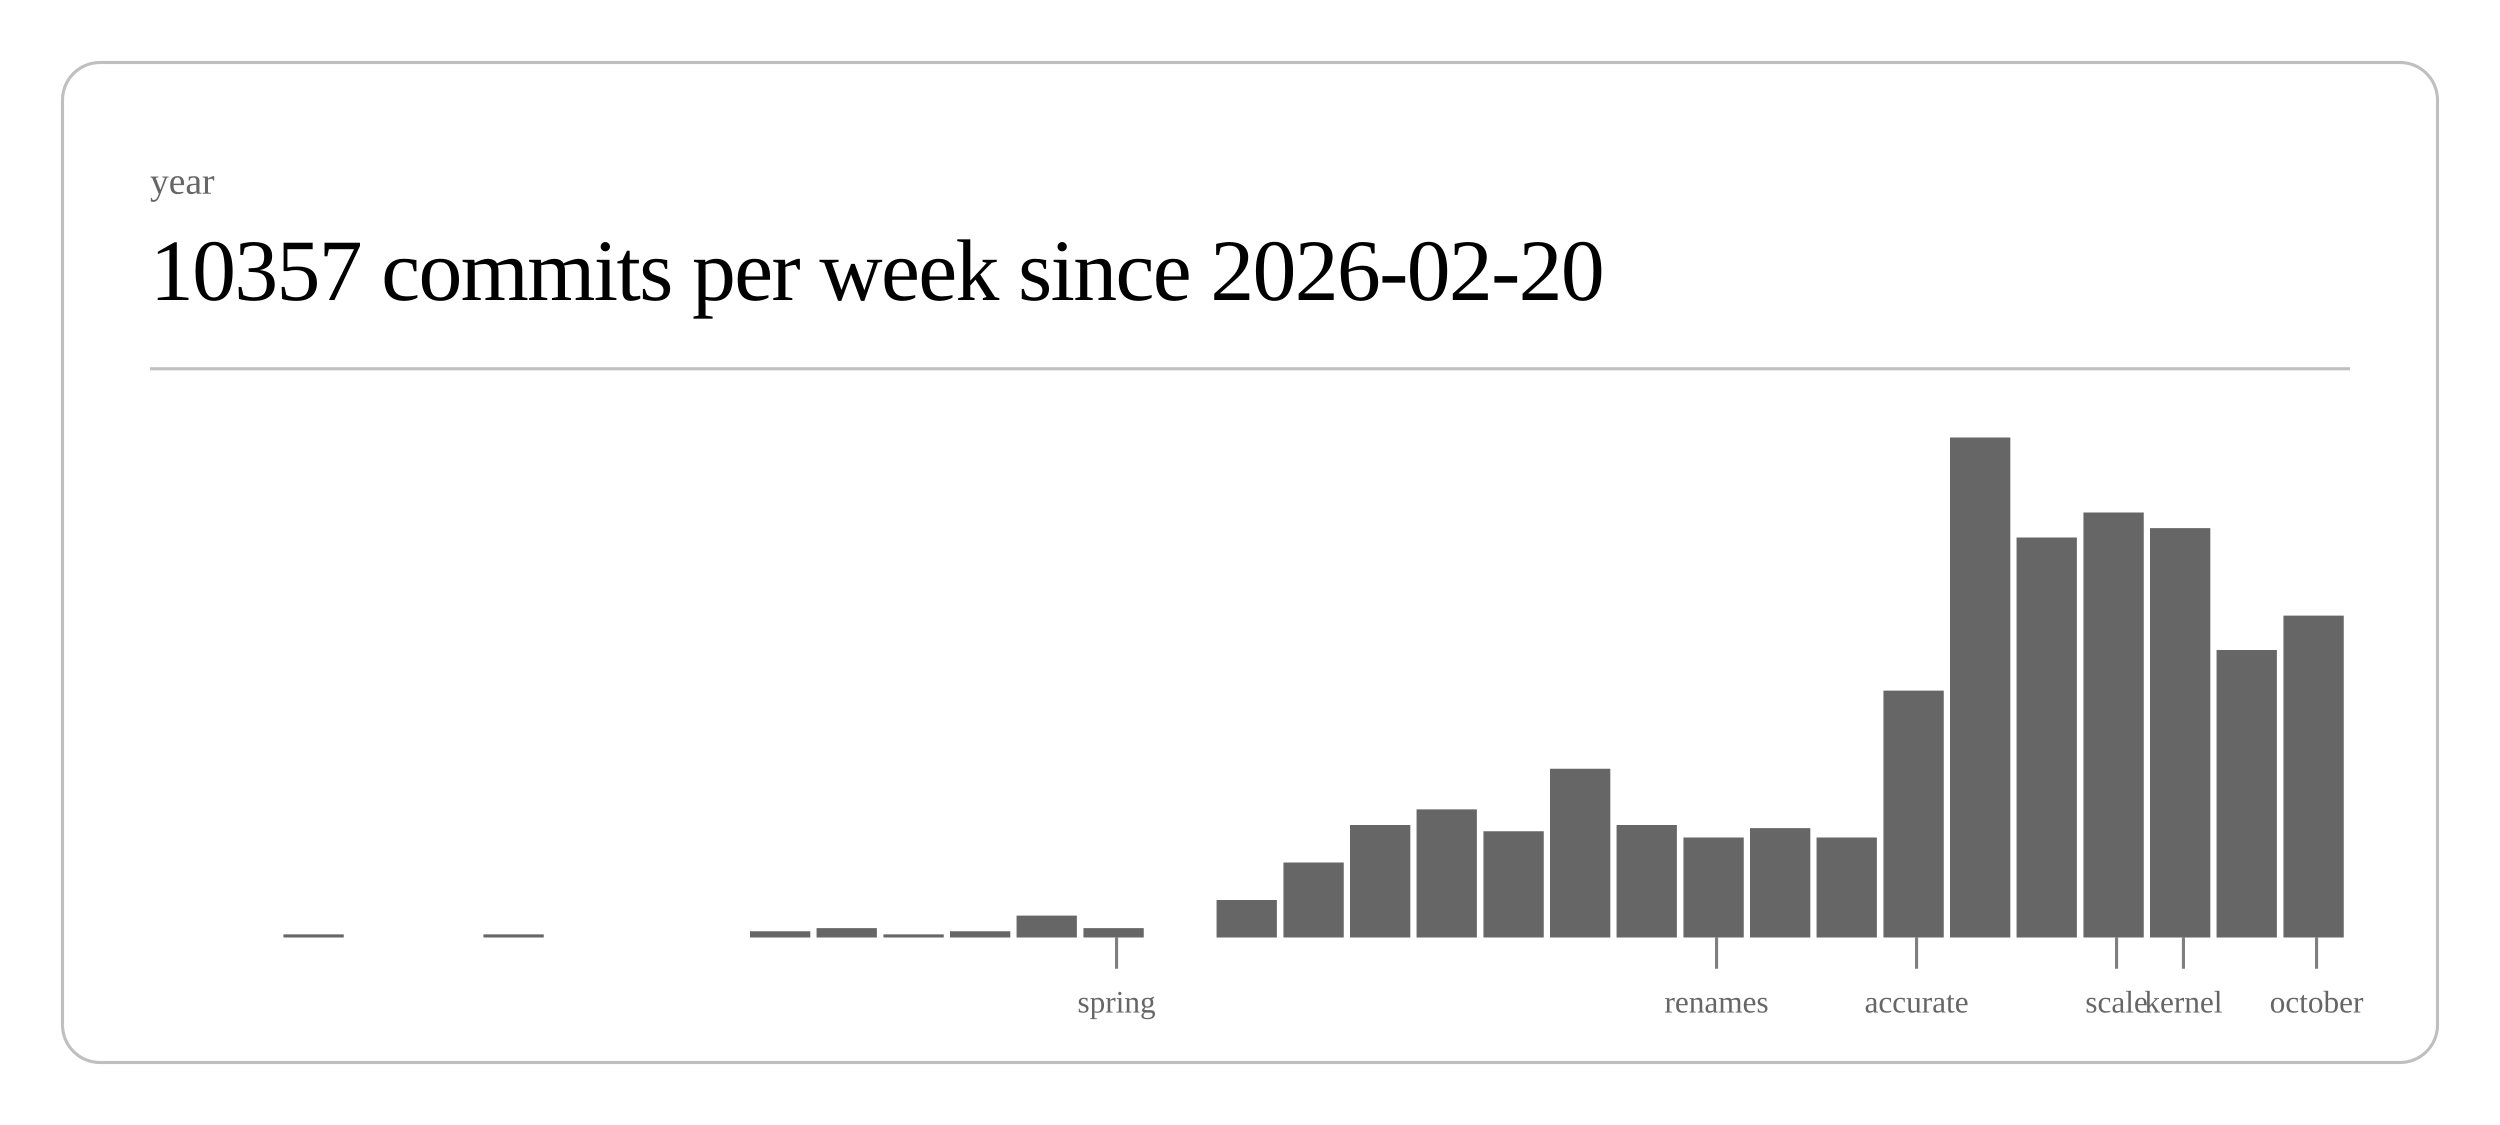
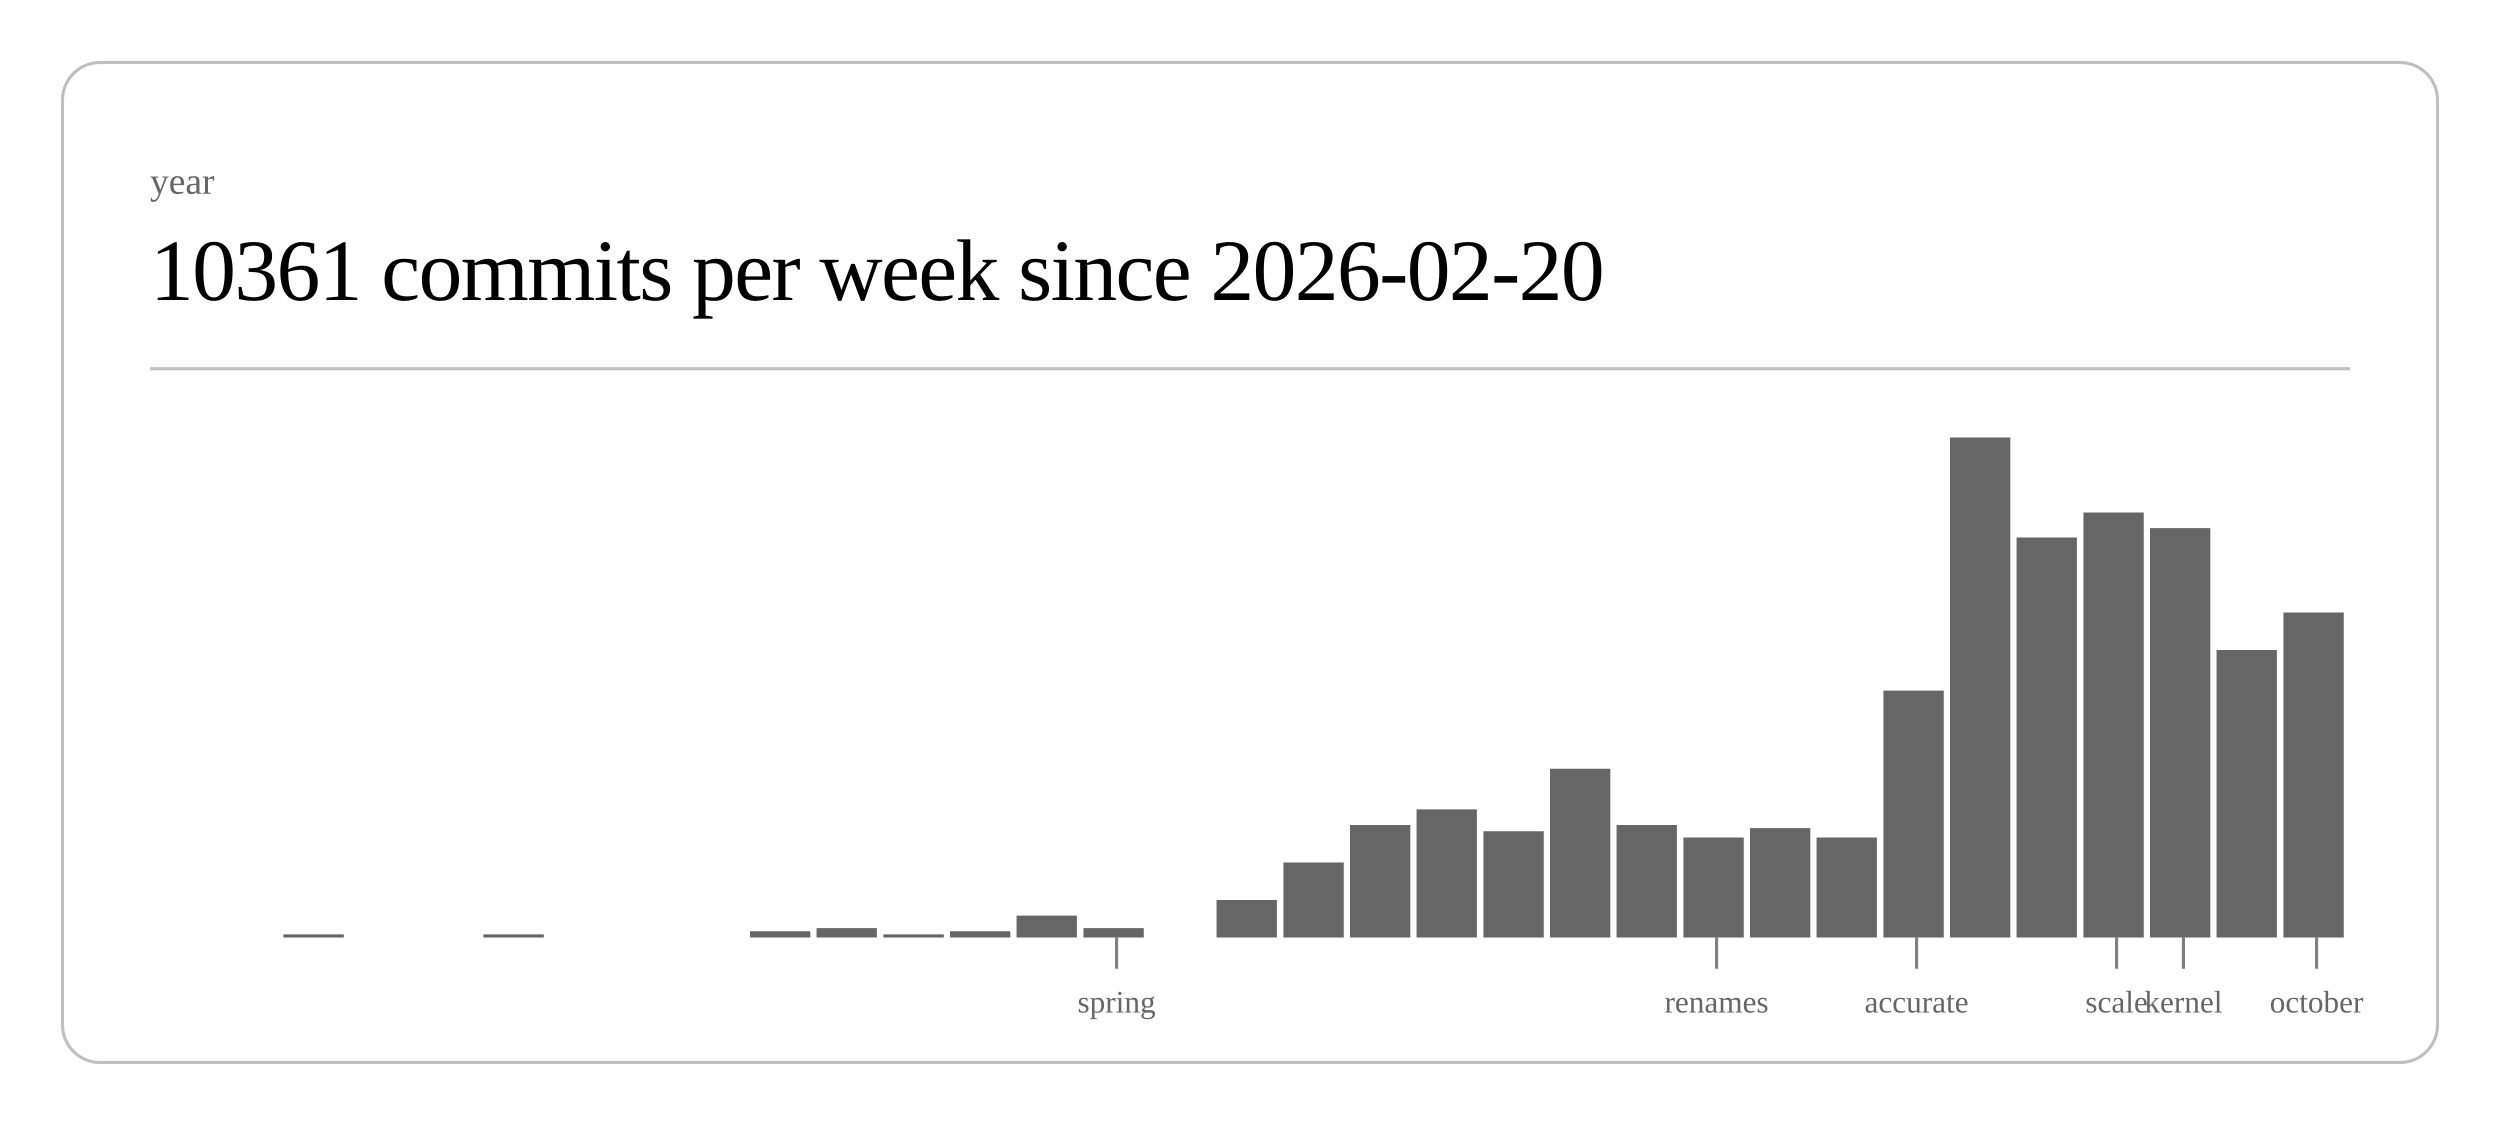
<svg xmlns="http://www.w3.org/2000/svg" class="post-header-svg" viewBox="0 0 800 360" width="800" height="360">
  <rect x="20" y="20" width="760" height="320" rx="12" ry="12" fill="none" stroke="currentColor" stroke-width="1" opacity="0.25" />
  <text fill="currentColor" x="48" y="62" font-size="12" opacity="0.6">year</text>
-   <text fill="currentColor" x="48" y="96" font-size="28" font-weight="300" letter-spacing="-0.5">10357 commits per week since 2026-02-20</text>
+   <text fill="currentColor" x="48" y="96" font-size="28" font-weight="300" letter-spacing="-0.5">10361 commits per week since 2026-02-20</text>
  <line stroke="currentColor" x1="48" y1="118" x2="752" y2="118" stroke-width="1" opacity="0.25" />
  <rect x="90.7" y="299" width="19.3" height="1" fill="currentColor" opacity="0.6" />
  <rect x="154.7" y="299" width="19.3" height="1" fill="currentColor" opacity="0.6" />
  <rect x="240.0" y="298" width="19.3" height="2" fill="currentColor" opacity="0.6" />
  <rect x="261.3" y="297" width="19.3" height="3" fill="currentColor" opacity="0.6" />
  <rect x="282.7" y="299" width="19.3" height="1" fill="currentColor" opacity="0.6" />
  <rect x="304.0" y="298" width="19.3" height="2" fill="currentColor" opacity="0.6" />
  <rect x="325.3" y="293" width="19.3" height="7" fill="currentColor" opacity="0.6" />
  <rect x="346.7" y="297" width="19.3" height="3" fill="currentColor" opacity="0.6" />
  <rect x="389.3" y="288" width="19.3" height="12" fill="currentColor" opacity="0.6" />
  <rect x="410.7" y="276" width="19.3" height="24" fill="currentColor" opacity="0.6" />
  <rect x="432.0" y="264" width="19.3" height="36" fill="currentColor" opacity="0.6" />
  <rect x="453.3" y="259" width="19.3" height="41" fill="currentColor" opacity="0.6" />
  <rect x="474.7" y="266" width="19.3" height="34" fill="currentColor" opacity="0.6" />
  <rect x="496.0" y="246" width="19.3" height="54" fill="currentColor" opacity="0.6" />
  <rect x="517.3" y="264" width="19.3" height="36" fill="currentColor" opacity="0.6" />
  <rect x="538.7" y="268" width="19.3" height="32" fill="currentColor" opacity="0.6" />
  <rect x="560.0" y="265" width="19.3" height="35" fill="currentColor" opacity="0.6" />
  <rect x="581.3" y="268" width="19.3" height="32" fill="currentColor" opacity="0.6" />
  <rect x="602.7" y="221" width="19.3" height="79" fill="currentColor" opacity="0.6" />
  <rect x="624.0" y="140" width="19.3" height="160" fill="currentColor" opacity="0.6" />
  <rect x="645.3" y="172" width="19.3" height="128" fill="currentColor" opacity="0.6" />
  <rect x="666.7" y="164" width="19.3" height="136" fill="currentColor" opacity="0.6" />
  <rect x="688.0" y="169" width="19.3" height="131" fill="currentColor" opacity="0.6" />
  <rect x="709.3" y="208" width="19.3" height="92" fill="currentColor" opacity="0.6" />
-   <rect x="730.7" y="197" width="19.3" height="103" fill="currentColor" opacity="0.6" />
+   <rect x="730.7" y="196" width="19.3" height="104" fill="currentColor" opacity="0.6" />
  <line stroke="currentColor" x1="357.3" y1="300" x2="357.3" y2="310" stroke-width="1" opacity="0.5" />
  <text fill="currentColor" x="357.3" y="324" font-size="10" opacity="0.6" text-anchor="middle">spring</text>
  <line stroke="currentColor" x1="549.3" y1="300" x2="549.3" y2="310" stroke-width="1" opacity="0.5" />
  <text fill="currentColor" x="549.3" y="324" font-size="10" opacity="0.6" text-anchor="middle">renames</text>
  <line stroke="currentColor" x1="613.3" y1="300" x2="613.3" y2="310" stroke-width="1" opacity="0.5" />
  <text fill="currentColor" x="613.3" y="324" font-size="10" opacity="0.6" text-anchor="middle">accurate</text>
  <line stroke="currentColor" x1="677.3" y1="300" x2="677.3" y2="310" stroke-width="1" opacity="0.5" />
  <text fill="currentColor" x="677.3" y="324" font-size="10" opacity="0.6" text-anchor="middle">scale</text>
  <line stroke="currentColor" x1="698.7" y1="300" x2="698.7" y2="310" stroke-width="1" opacity="0.5" />
  <text fill="currentColor" x="698.7" y="324" font-size="10" opacity="0.6" text-anchor="middle">kernel</text>
  <line stroke="currentColor" x1="741.3" y1="300" x2="741.3" y2="310" stroke-width="1" opacity="0.5" />
  <text fill="currentColor" x="741.3" y="324" font-size="10" opacity="0.6" text-anchor="middle">october</text>
</svg>
